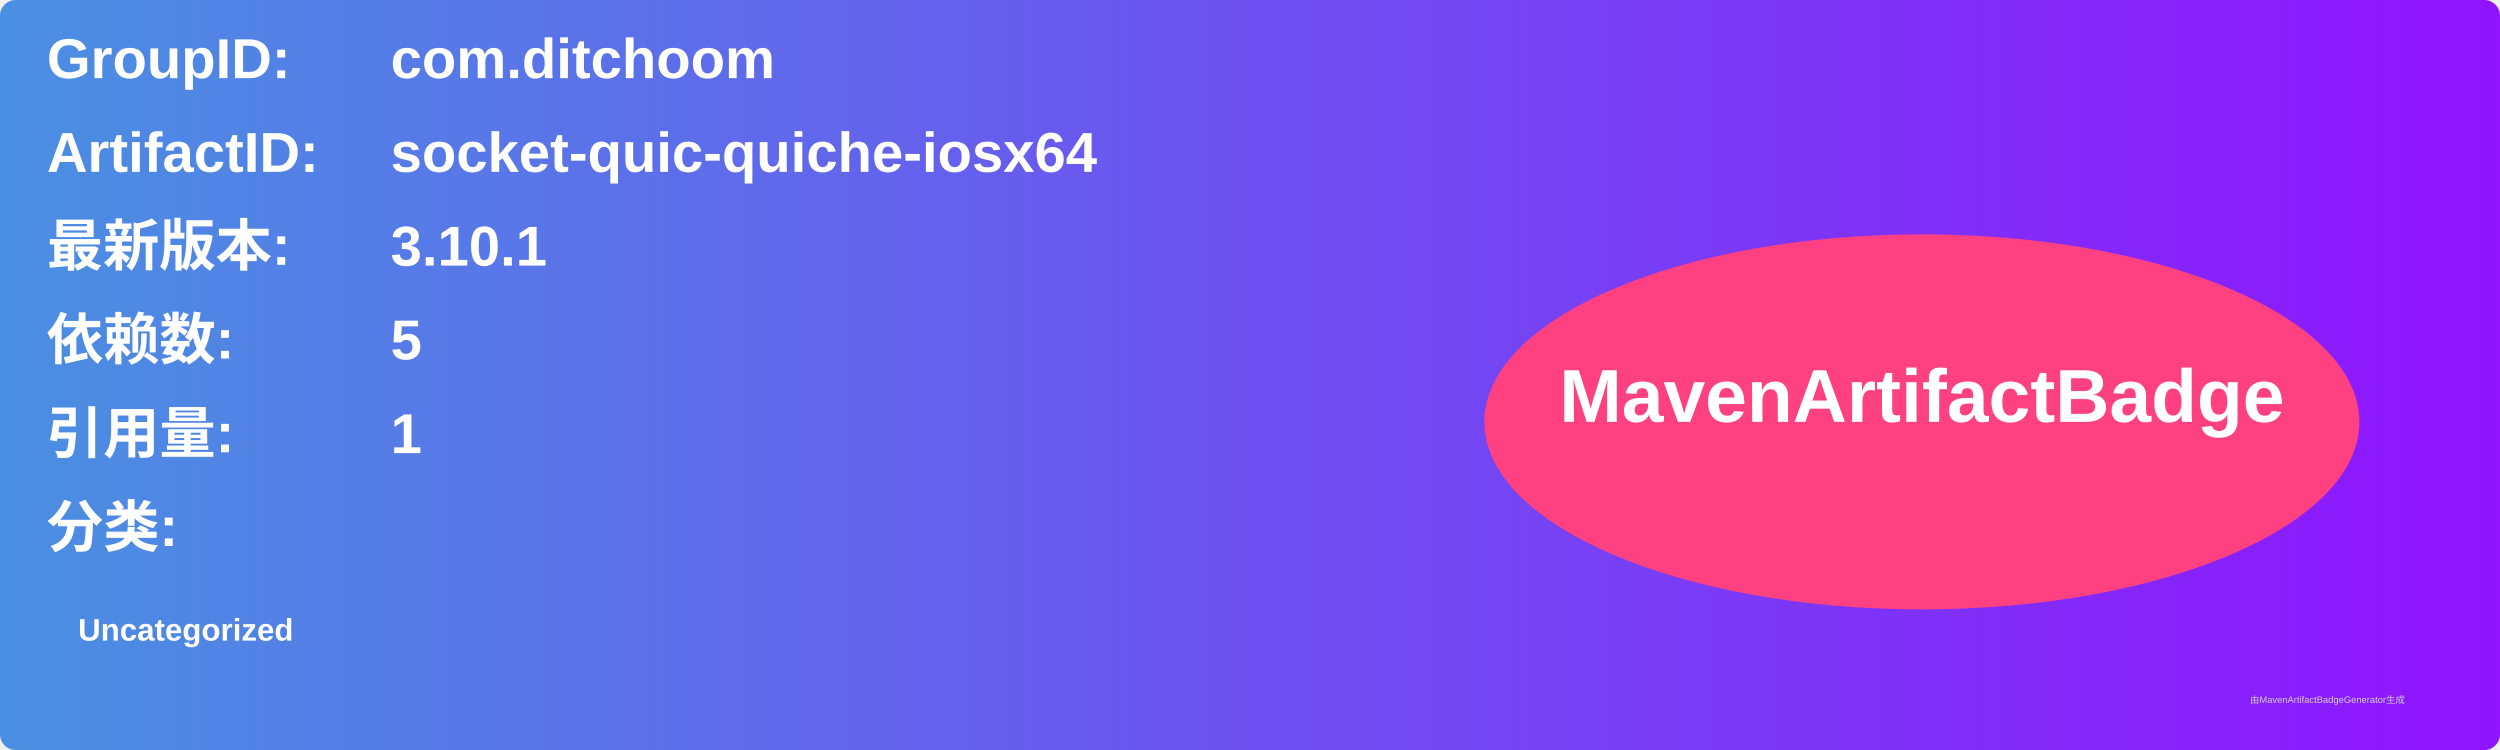
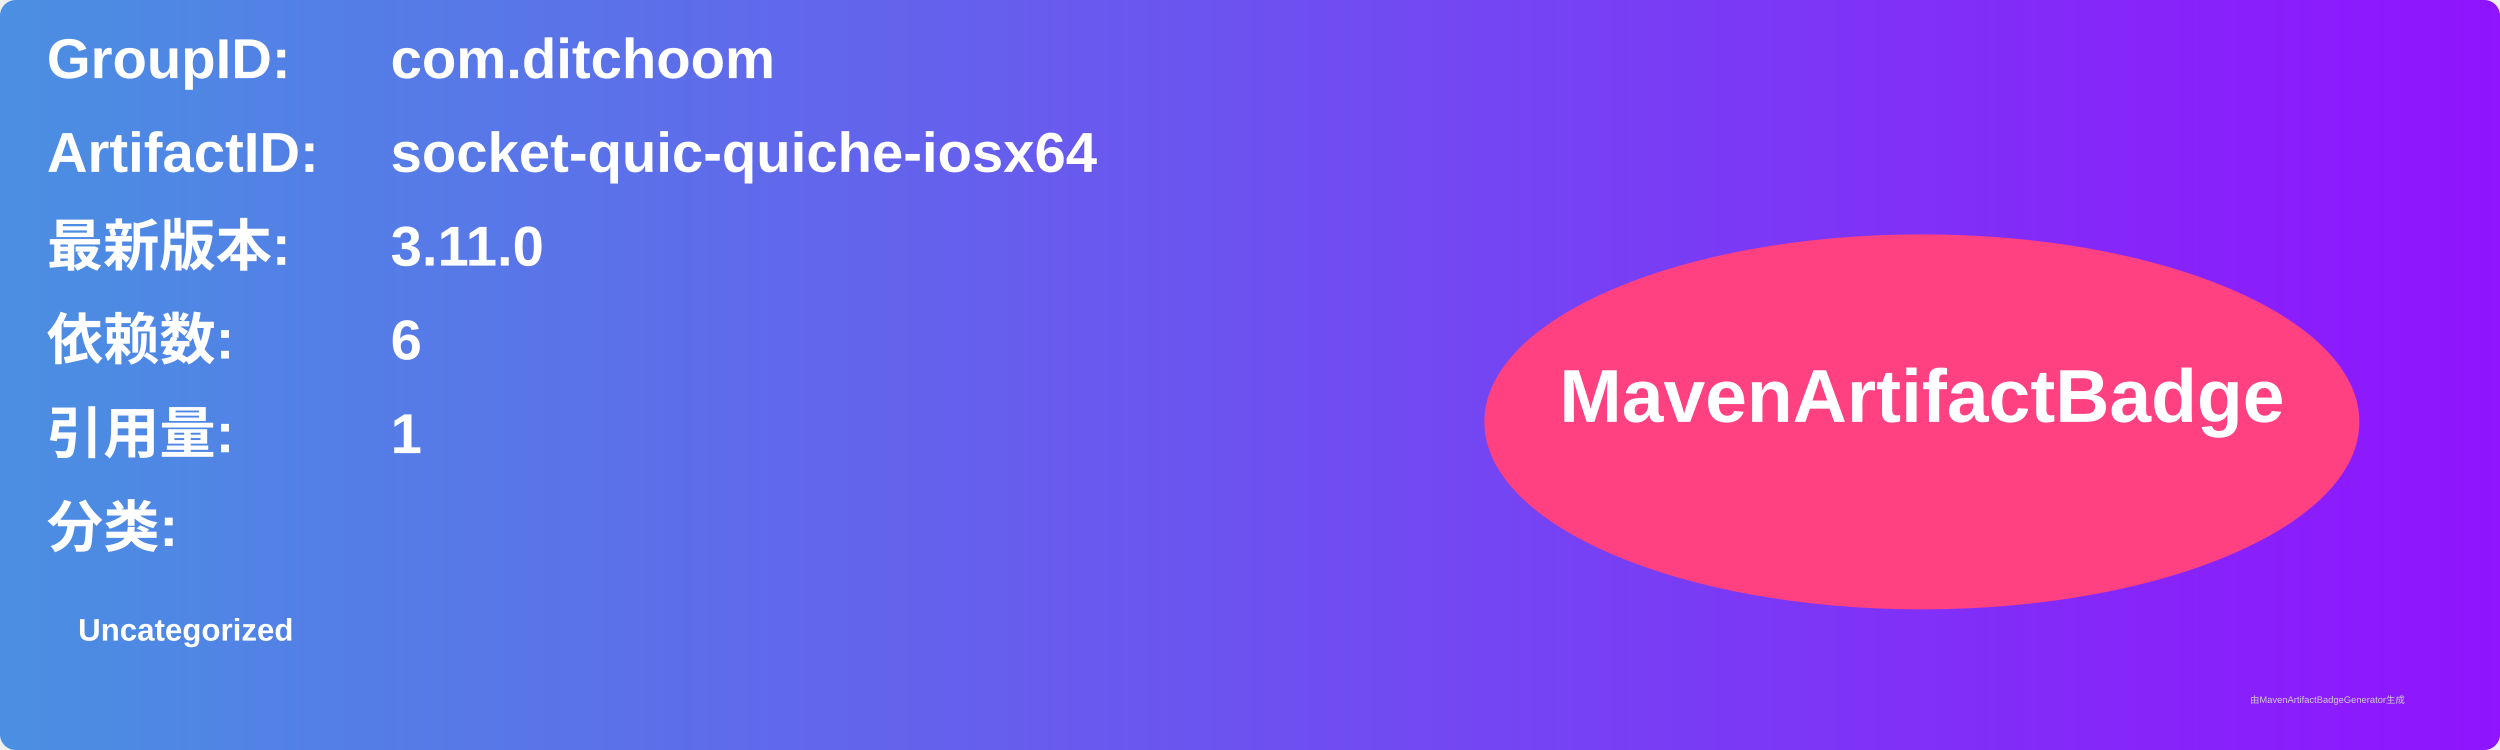
<svg xmlns="http://www.w3.org/2000/svg" width="800" height="240" viewBox="0 0 800 240">
  <linearGradient id="grad" x1="0%" y1="0%" x2="100%" y2="0%">
    <stop offset="0%" stop-color="#4a90e2" />
    <stop offset="100%" stop-color="#9013fe" />
  </linearGradient>
  <rect width="100%" height="100%" rx="5" ry="5" fill="url(#grad)" />
  <g transform="translate(15, 15)">
    <text x="0" y="10" font-family="Arial" font-size="18" fill="white" font-weight="bold" width="260">GroupID:</text>
    <text x="110" y="10" font-family="Arial" font-size="18" fill="white" font-weight="bold" width="460">com.ditchoom</text>
    <text x="0" y="40" font-family="Arial" font-size="18" fill="white" font-weight="bold" width="260">ArtifactID:</text>
    <text x="110" y="40" font-family="Arial" font-size="18" fill="white" font-weight="bold" width="460">socket-quic-quiche-iosx64</text>
    <text x="0" y="70" font-family="Arial" font-size="18" fill="white" font-weight="bold">最新版本:</text>
    <text x="110" y="70" font-family="Arial" font-size="18" fill="white" font-weight="bold">
-       <tspan font-weight="bold">3.10.1</tspan>
+       <tspan font-weight="bold">3.11.0</tspan>
    </text>
    <text x="0" y="100" font-family="Arial" font-size="18" fill="white" font-weight="bold">依赖数: </text>
    <text x="110" y="100" font-family="Arial" font-size="18" fill="white">
-       <tspan font-weight="bold">5</tspan>
+       <tspan font-weight="bold">6</tspan>
    </text>
    <text x="0" y="130" font-family="Arial" font-size="18" fill="white" font-weight="bold">引用量: </text>
    <text x="110" y="130" font-family="Arial" font-size="18" fill="white">
      <tspan font-weight="bold">1</tspan>
    </text>
    <text x="0" y="160" font-family="Arial" font-size="18" fill="white" font-weight="bold">分类:</text>
    <text x="10" y="190" font-family="Arial" font-size="10" fill="white">
      <tspan font-weight="bold">Uncategorized</tspan>
    </text>
    <ellipse cx="600" cy="120" rx="140" ry="60" fill="#ff4081" />
    <text x="600" y="120" text-anchor="middle" font-family="Arial" font-size="24" fill="white" font-weight="bold">MavenArtifactBadge</text>
  </g>
  <text x="720" y="225" font-family="Arial" font-size="3" fill="#d0d0d0">由MavenArtifactBadgeGenerator生成</text>
</svg>
